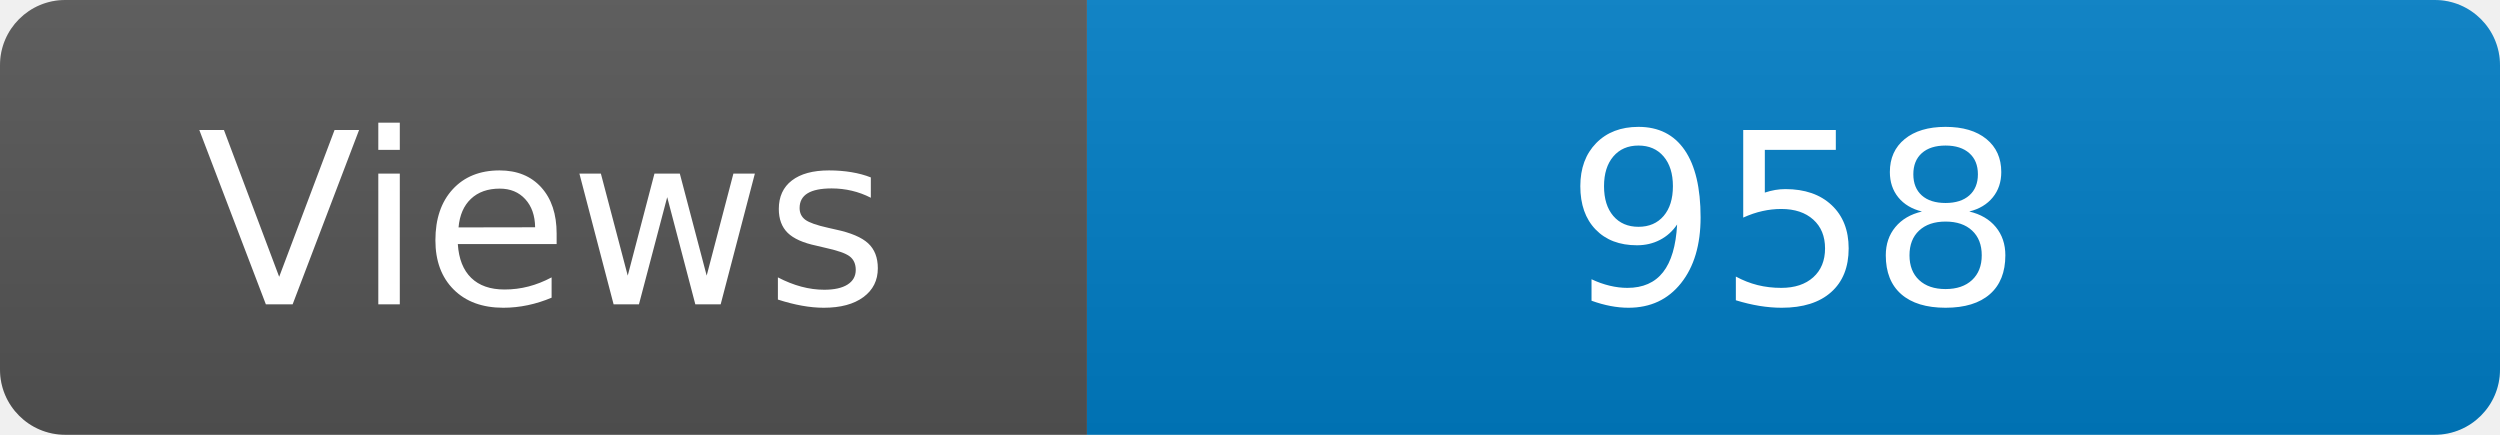
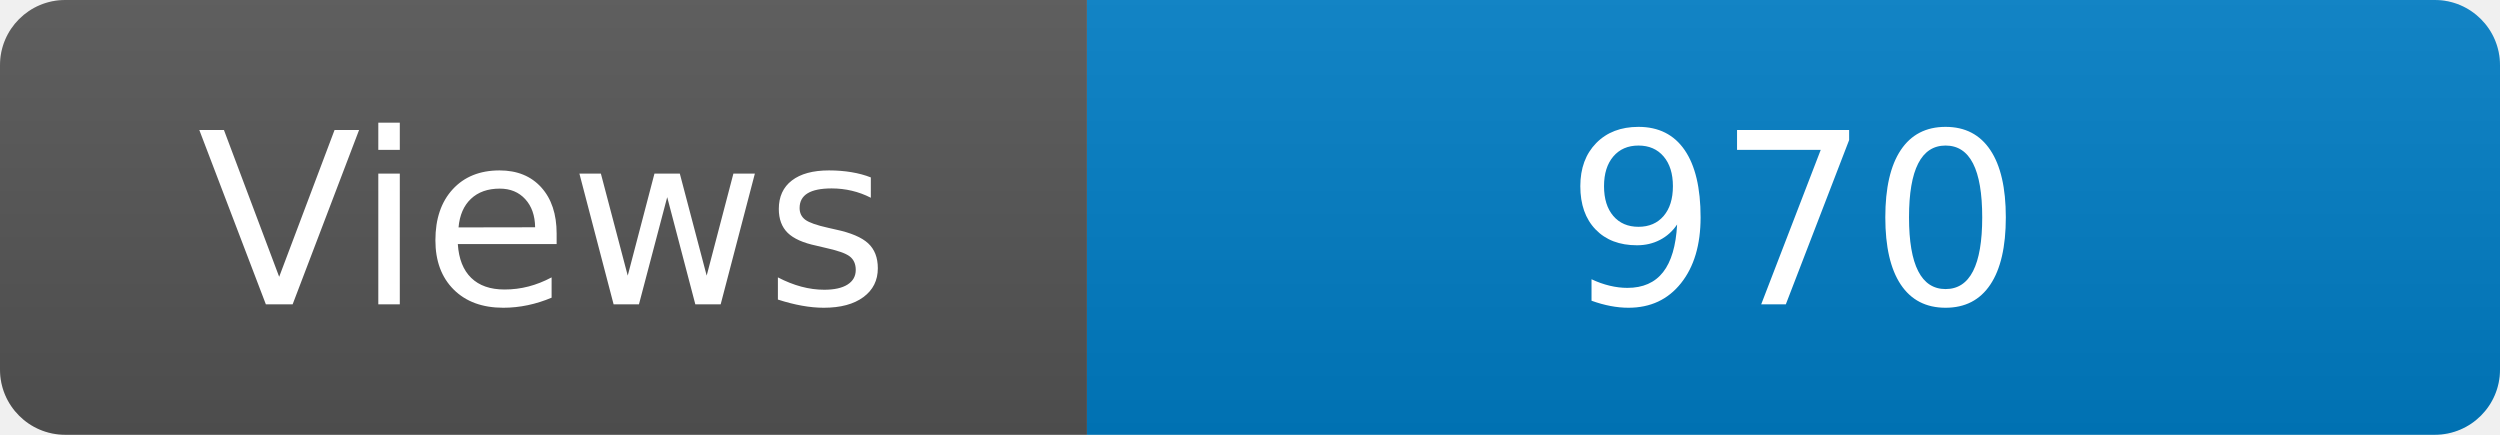
<svg xmlns="http://www.w3.org/2000/svg" width="115" height="20" role="img" aria-label="Maintained?: yes">
  <linearGradient id="s" x2="0" y2="100%">
    <stop offset="0" stop-color="#bbb" stop-opacity=".1" />
    <stop offset="1" stop-opacity=".1" />
  </linearGradient>
  <clipPath id="r">
    <rect width="115" height="20" rx="3" fill="#fff" />
  </clipPath>
  <g clip-path="url(#r)">
    <rect width="50" height="20" fill="#555" />
    <rect x="50" width="160" height="20" fill="#007ec6" />
    <rect width="115" height="20" fill="url(#s)" />
  </g>
  <g fill="#fff" text-anchor="middle" font-family="Verdana,Geneva,DejaVu Sans,sans-serif" font-size="110">
    <text x="250" y="140" transform="scale(.1)" fill="#fff">Views</text>
-     <text x="825" y="140" transform="scale(.1)" fill="#fff">958</text>
+     <text x="825" y="140" transform="scale(.1)" fill="#fff">970</text>
  </g>
</svg>
